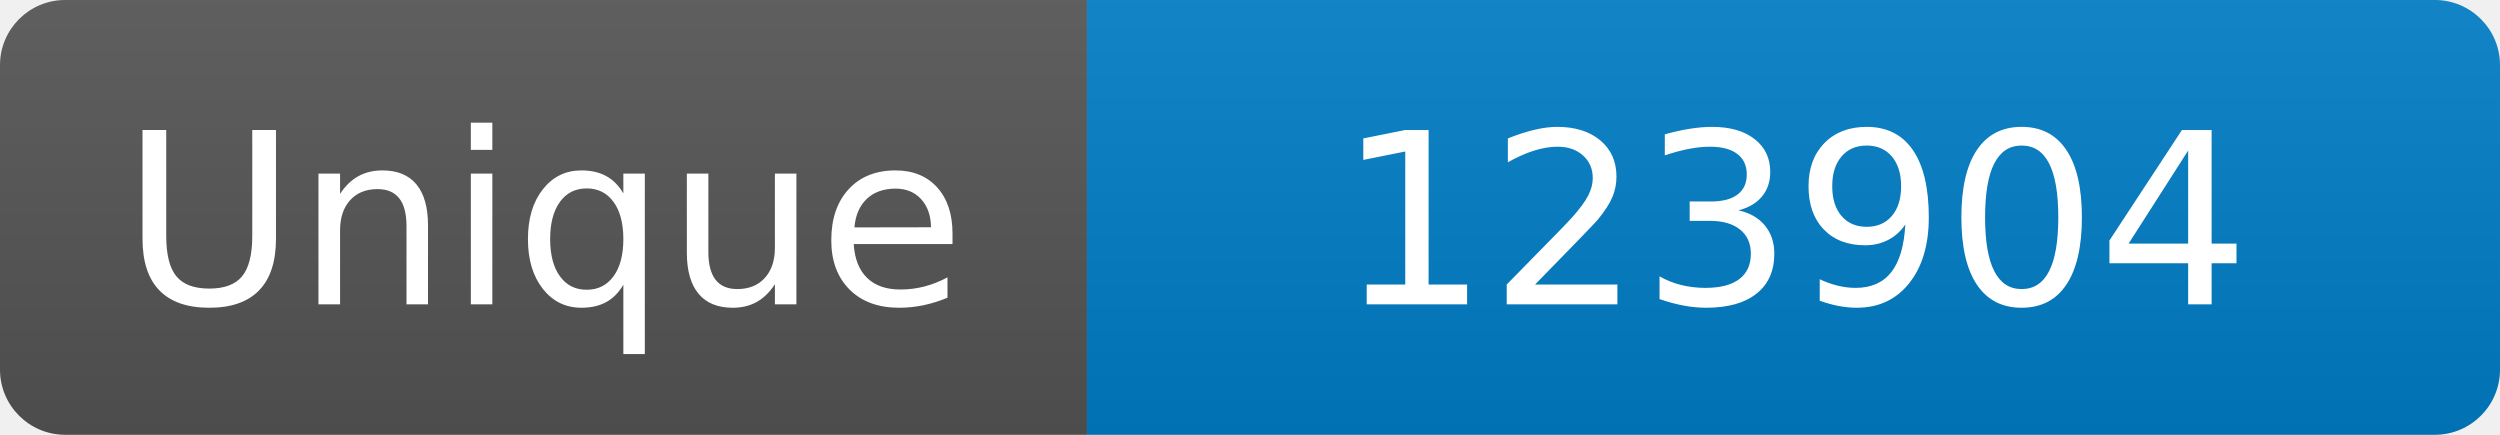
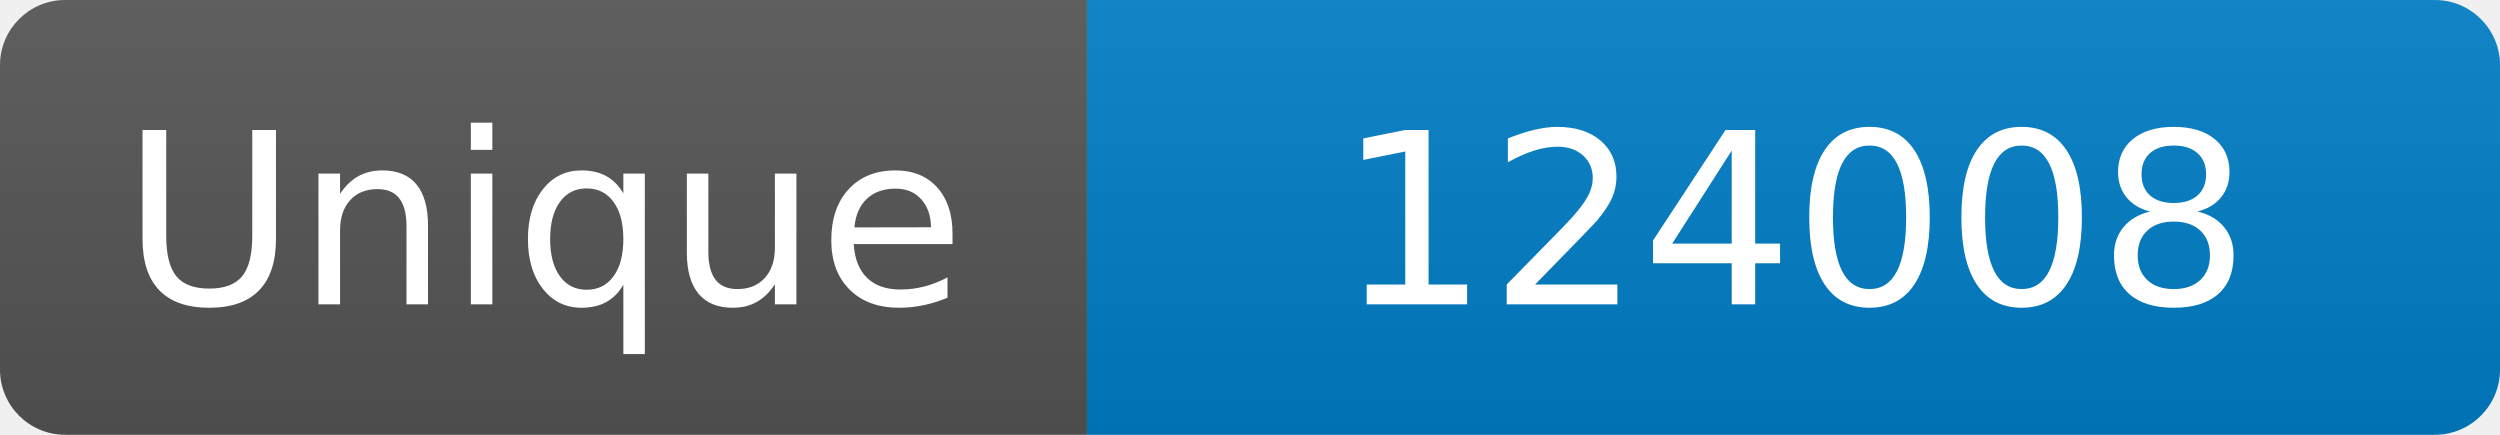
<svg xmlns="http://www.w3.org/2000/svg" width="115" height="20" role="img" aria-label="Maintained?: yes">
  <linearGradient id="s" x2="0" y2="100%">
    <stop offset="0" stop-color="#bbb" stop-opacity=".1" />
    <stop offset="1" stop-opacity=".1" />
  </linearGradient>
  <clipPath id="r">
    <rect width="115" height="20" rx="3" fill="#fff" />
  </clipPath>
  <g clip-path="url(#r)">
    <rect width="50" height="20" fill="#555" />
    <rect x="50" width="160" height="20" fill="#007ec6" />
    <rect width="115" height="20" fill="url(#s)" />
  </g>
  <g fill="#fff" text-anchor="middle" font-family="Verdana,Geneva,DejaVu Sans,sans-serif" font-size="110">
    <text x="250" y="140" transform="scale(.1)" fill="#fff">Unique</text>
-     <text x="825" y="140" transform="scale(.1)" fill="#fff">123904</text>
+     <text x="825" y="140" transform="scale(.1)" fill="#fff">124008</text>
  </g>
</svg>
